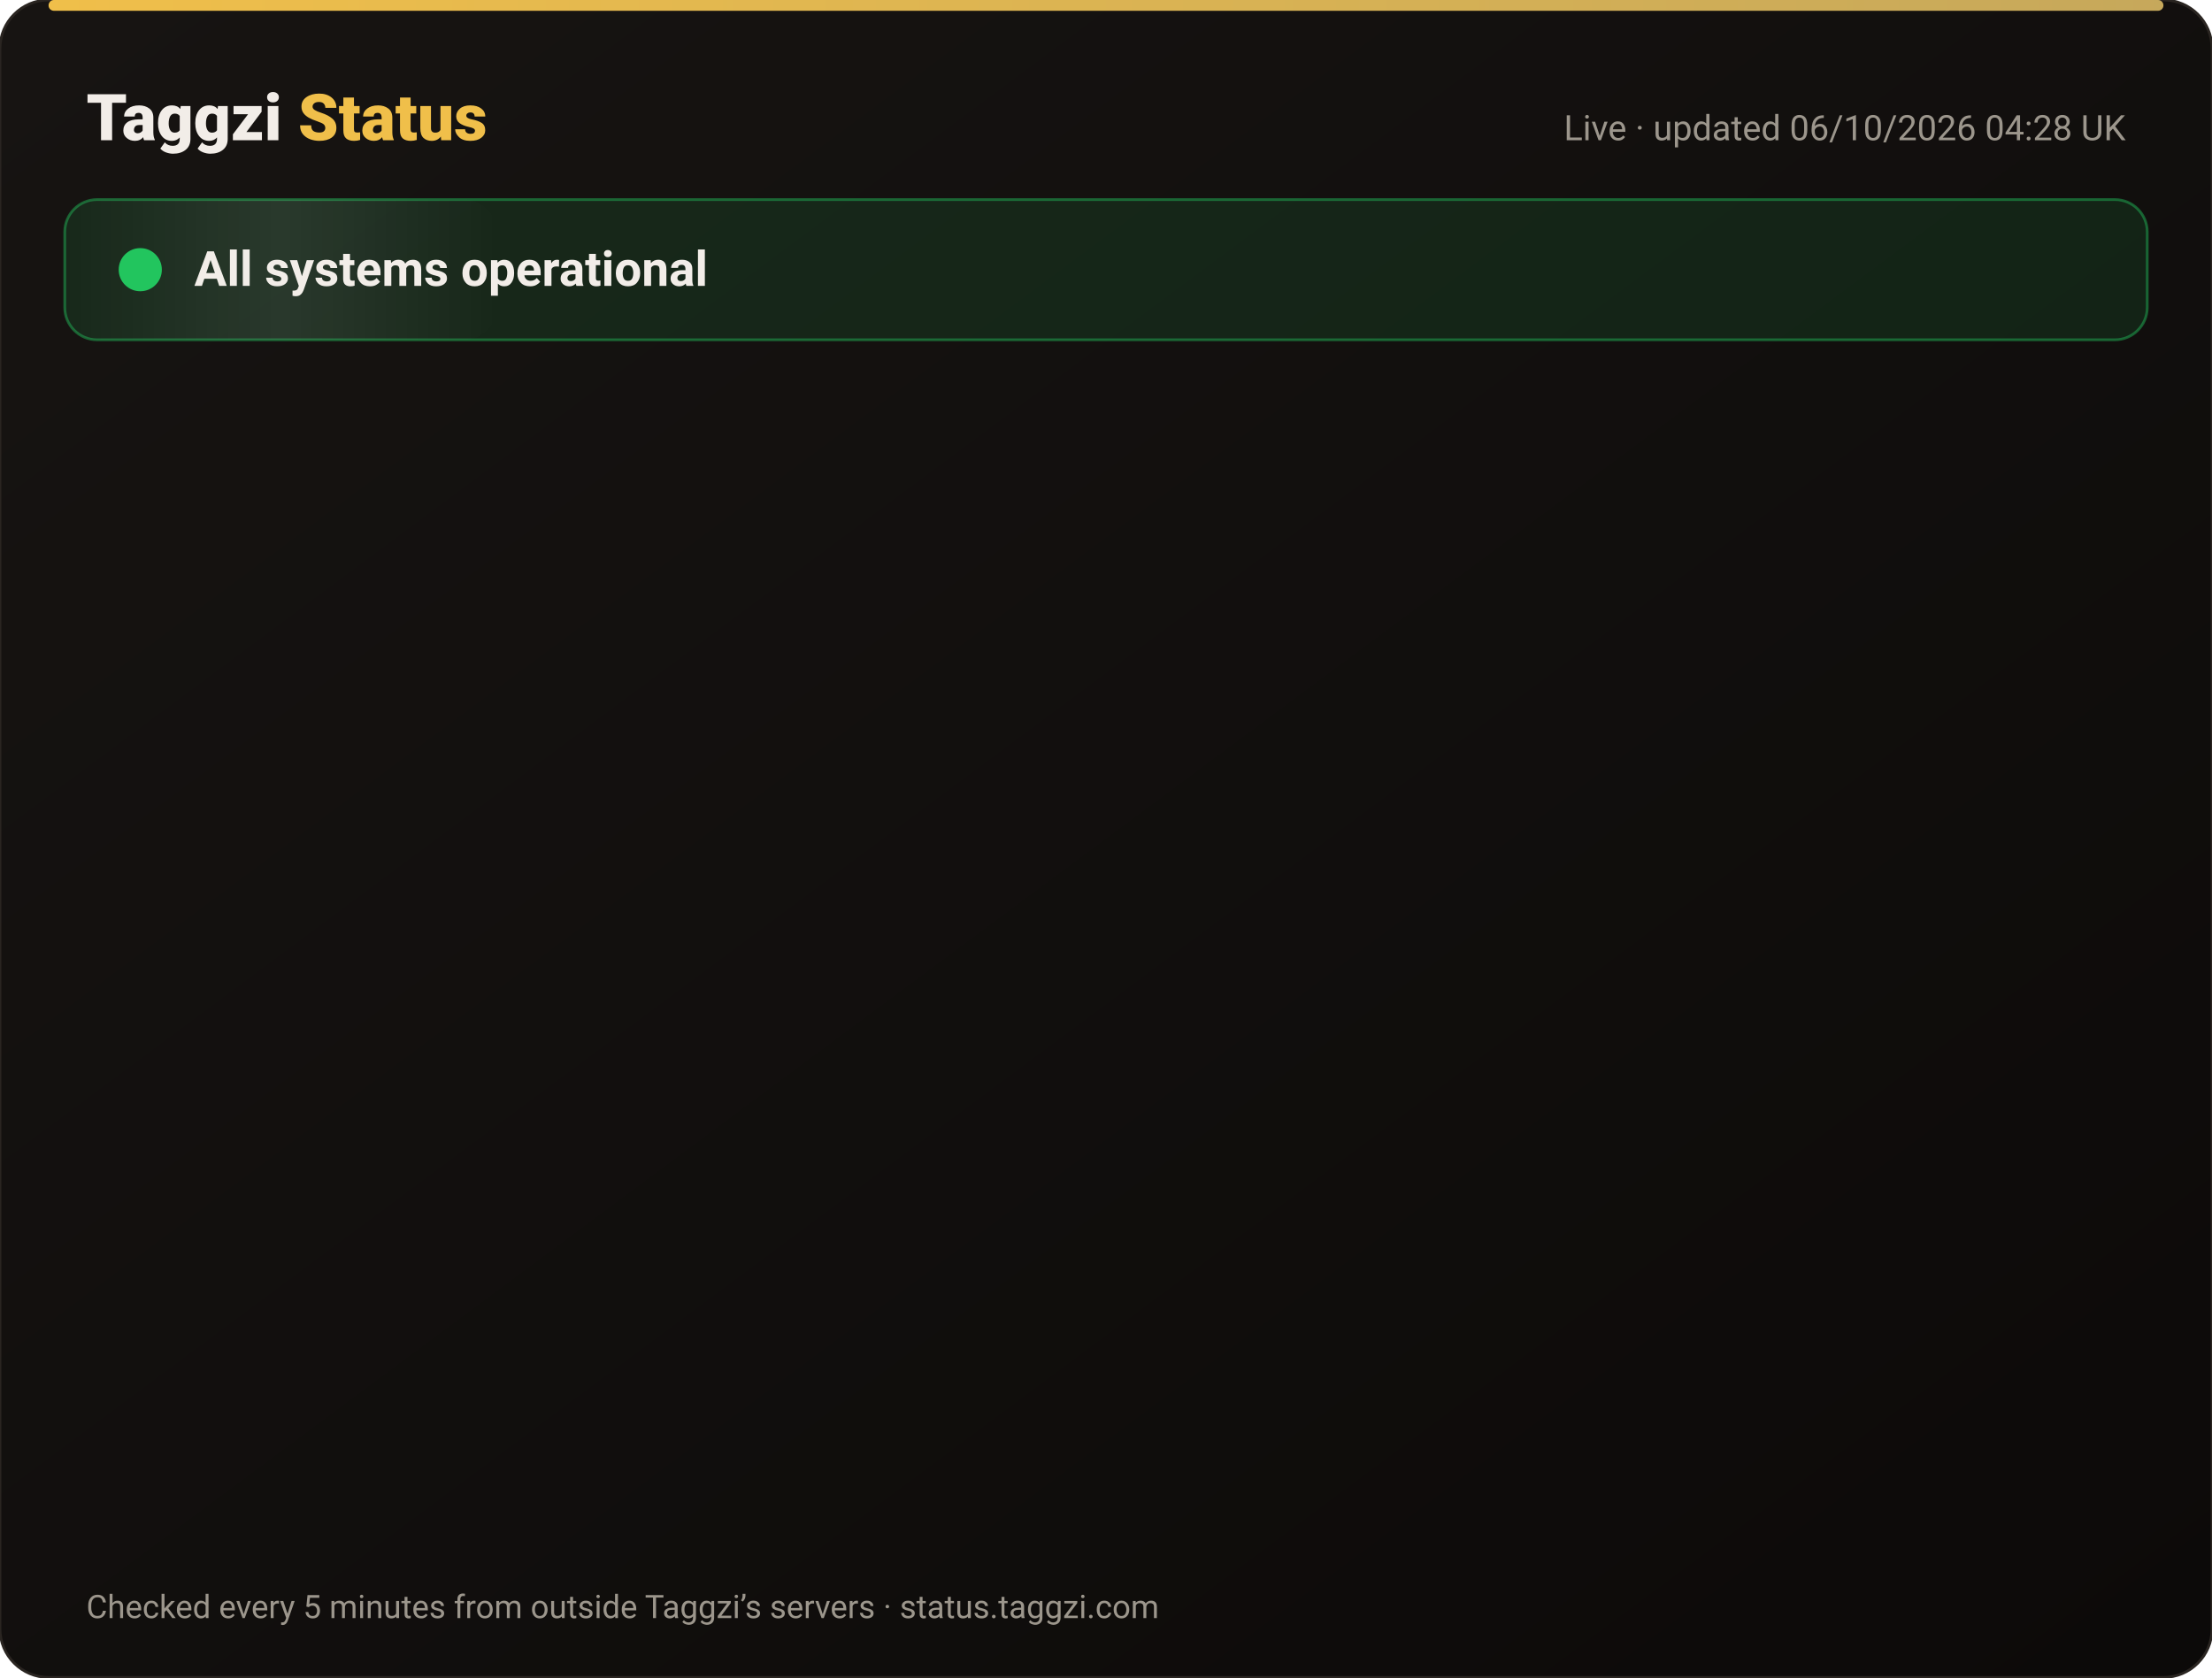
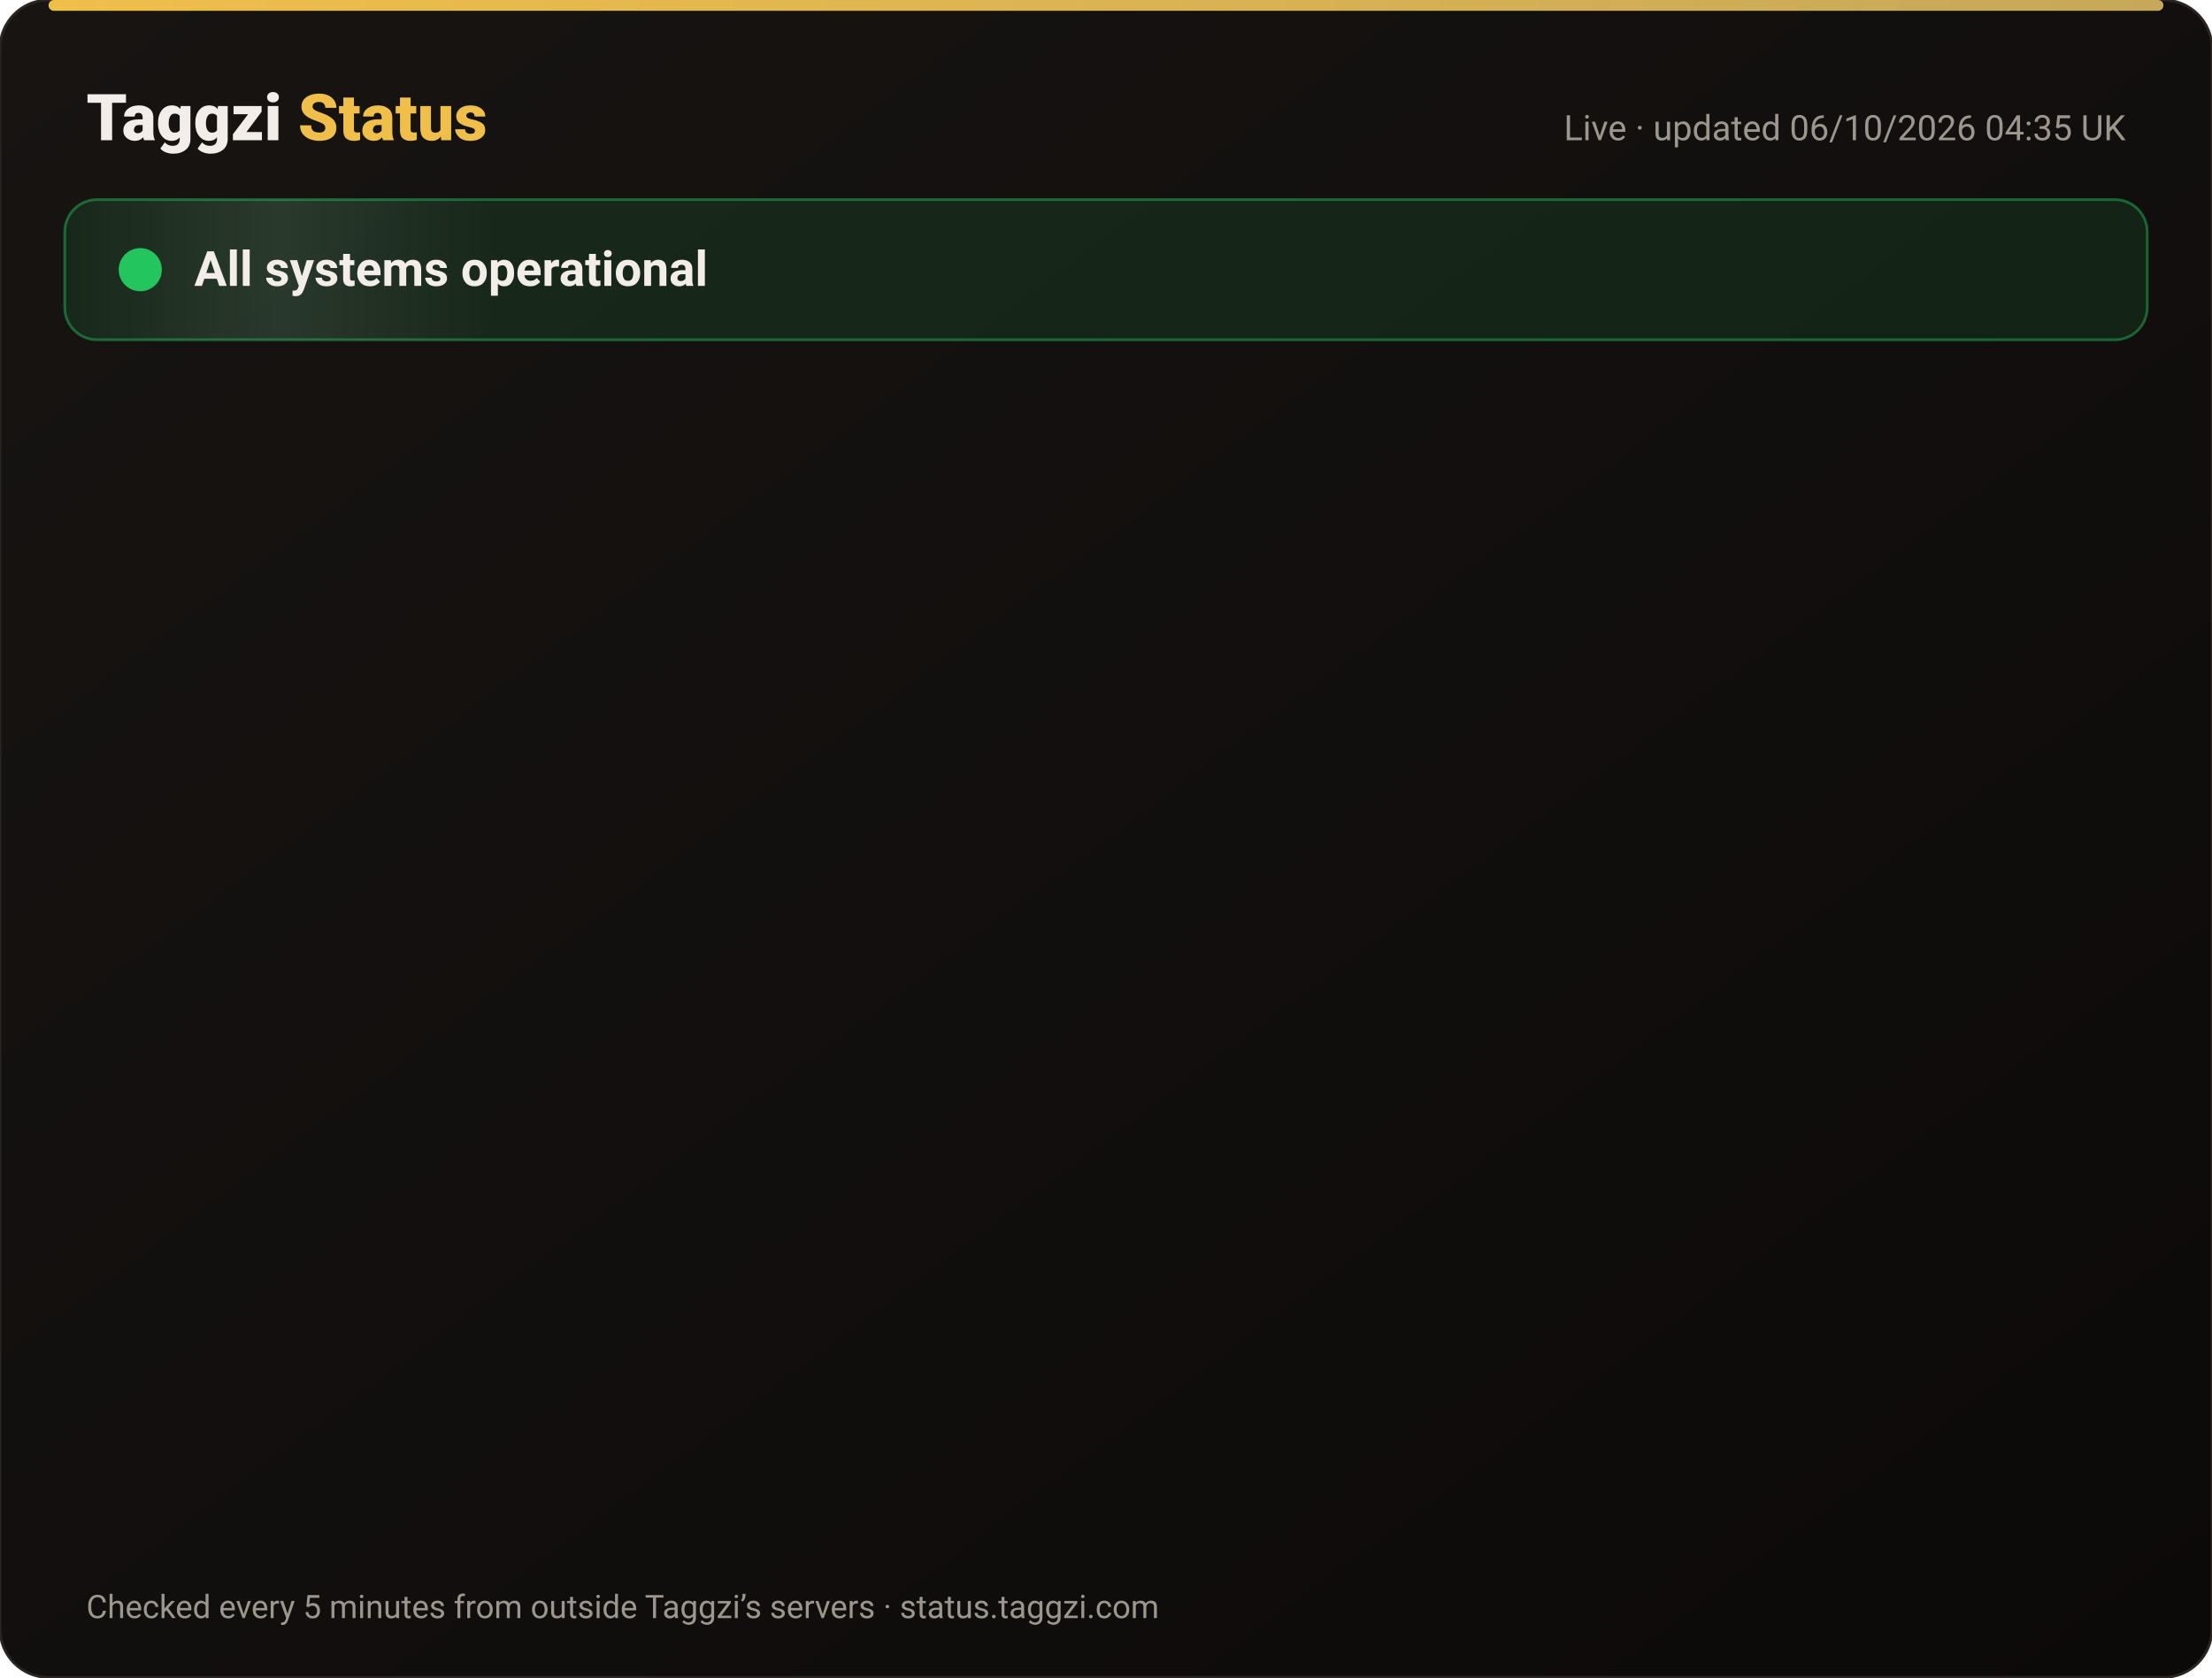
<svg xmlns="http://www.w3.org/2000/svg" width="820" height="622" viewBox="0 0 820 622" font-family="-apple-system,Segoe UI,Roboto,Helvetica,Arial,sans-serif">
  <defs>
    <linearGradient id="bg" x1="0" y1="0" x2="1" y2="1">
      <stop offset="0" stop-color="#171412" />
      <stop offset="1" stop-color="#0C0A09" />
    </linearGradient>
    <linearGradient id="gold" x1="0" x2="1">
      <stop offset="0" stop-color="#F0BF4A" />
      <stop offset="1" stop-color="#c6a85b" />
    </linearGradient>
    <linearGradient id="shine" x1="0" x2="1">
      <stop offset="0" stop-color="#fff" stop-opacity="0" />
      <stop offset=".5" stop-color="#fff" stop-opacity=".08" />
      <stop offset="1" stop-color="#fff" stop-opacity="0" />
    </linearGradient>
  </defs>
  <rect width="820" height="622" rx="18" fill="url(#bg)" stroke="#2a2521" />
  <rect x="18" y="0" width="784" height="4" rx="2" fill="url(#gold)" />
  <text x="32" y="52" font-size="24" font-weight="800" fill="#F2EDE8">Taggzi <tspan fill="#F0BF4A">Status</tspan>
  </text>
-   <text x="788" y="52" font-size="13" fill="#9C968C" text-anchor="end">Live · updated 06/10/2026 04:28 UK</text>
+   <text x="788" y="52" font-size="13" fill="#9C968C" text-anchor="end">Live · updated 06/10/2026 04:35 UK</text>
  <rect x="24" y="74" width="772" height="52" rx="12" fill="#22c55e" fill-opacity=".12" stroke="#22c55e" stroke-opacity=".45" />
  <rect x="24" y="74" width="160" height="52" rx="12" fill="url(#shine)">
    <animate attributeName="x" from="-160" to="820" dur="4s" repeatCount="indefinite" />
  </rect>
  <circle cx="52" cy="100" r="7" fill="#22c55e" />
  <circle cx="52" cy="100" r="7" fill="none" stroke="#22c55e" stroke-width="2">
    <animate attributeName="r" values="7;15;7" dur="2s" repeatCount="indefinite" />
    <animate attributeName="opacity" values=".9;0;.9" dur="2s" repeatCount="indefinite" />
  </circle>
  <text x="72" y="106" font-size="18" font-weight="700" fill="#F2EDE8">All systems operational</text>
  <g opacity="0">
    <animate attributeName="opacity" from="0" to="1" begin="0.00s" dur=".6s" fill="freeze" />
    <line x1="32" y1="188" x2="788" y2="188" stroke="#2a2521" />
    <circle cx="44" cy="166" r="6" fill="#22c55e">
      <animate attributeName="opacity" values="1;.45;1" dur="2.4s" begin="0.00s" repeatCount="indefinite" />
    </circle>
    <text x="62" y="171" font-size="15" font-weight="650" fill="#F2EDE8">Website</text>
    <text x="630" y="171" font-size="13" fill="#9C968C" text-anchor="end">100.00% uptime</text>
    <rect x="648" y="154" width="140" height="24" rx="12" fill="#22c55e" fill-opacity=".14" stroke="#22c55e" stroke-opacity=".5" />
    <text x="718" y="171" font-size="12" font-weight="700" fill="#22c55e" text-anchor="middle">Operational</text>
  </g>
  <g opacity="0">
    <animate attributeName="opacity" from="0" to="1" begin="0.15s" dur=".6s" fill="freeze" />
    <line x1="32" y1="234" x2="788" y2="234" stroke="#2a2521" />
    <circle cx="44" cy="212" r="6" fill="#22c55e">
      <animate attributeName="opacity" values="1;.45;1" dur="2.4s" begin="0.15s" repeatCount="indefinite" />
    </circle>
    <text x="62" y="217" font-size="15" font-weight="650" fill="#F2EDE8">Tag scans</text>
    <text x="630" y="217" font-size="13" fill="#9C968C" text-anchor="end">100.00% uptime</text>
    <rect x="648" y="200" width="140" height="24" rx="12" fill="#22c55e" fill-opacity=".14" stroke="#22c55e" stroke-opacity=".5" />
    <text x="718" y="217" font-size="12" font-weight="700" fill="#22c55e" text-anchor="middle">Operational</text>
  </g>
  <g opacity="0">
    <animate attributeName="opacity" from="0" to="1" begin="0.30s" dur=".6s" fill="freeze" />
    <line x1="32" y1="280" x2="788" y2="280" stroke="#2a2521" />
    <circle cx="44" cy="258" r="6" fill="#22c55e">
      <animate attributeName="opacity" values="1;.45;1" dur="2.4s" begin="0.30s" repeatCount="indefinite" />
    </circle>
    <text x="62" y="263" font-size="15" font-weight="650" fill="#F2EDE8">Manual tag lookup</text>
    <text x="630" y="263" font-size="13" fill="#9C968C" text-anchor="end">100.00% uptime</text>
    <rect x="648" y="246" width="140" height="24" rx="12" fill="#22c55e" fill-opacity=".14" stroke="#22c55e" stroke-opacity=".5" />
    <text x="718" y="263" font-size="12" font-weight="700" fill="#22c55e" text-anchor="middle">Operational</text>
  </g>
  <g opacity="0">
    <animate attributeName="opacity" from="0" to="1" begin="0.45s" dur=".6s" fill="freeze" />
    <line x1="32" y1="326" x2="788" y2="326" stroke="#2a2521" />
    <circle cx="44" cy="304" r="6" fill="#22c55e">
      <animate attributeName="opacity" values="1;.45;1" dur="2.4s" begin="0.45s" repeatCount="indefinite" />
    </circle>
    <text x="62" y="309" font-size="15" font-weight="650" fill="#F2EDE8">App &amp; login</text>
    <text x="630" y="309" font-size="13" fill="#9C968C" text-anchor="end">100.00% uptime</text>
    <rect x="648" y="292" width="140" height="24" rx="12" fill="#22c55e" fill-opacity=".14" stroke="#22c55e" stroke-opacity=".5" />
    <text x="718" y="309" font-size="12" font-weight="700" fill="#22c55e" text-anchor="middle">Operational</text>
  </g>
  <g opacity="0">
    <animate attributeName="opacity" from="0" to="1" begin="0.60s" dur=".6s" fill="freeze" />
    <line x1="32" y1="372" x2="788" y2="372" stroke="#2a2521" />
    <circle cx="44" cy="350" r="6" fill="#22c55e">
      <animate attributeName="opacity" values="1;.45;1" dur="2.4s" begin="0.60s" repeatCount="indefinite" />
    </circle>
    <text x="62" y="355" font-size="15" font-weight="650" fill="#F2EDE8">Community alerts</text>
    <text x="630" y="355" font-size="13" fill="#9C968C" text-anchor="end">100.00% uptime</text>
    <rect x="648" y="338" width="140" height="24" rx="12" fill="#22c55e" fill-opacity=".14" stroke="#22c55e" stroke-opacity=".5" />
    <text x="718" y="355" font-size="12" font-weight="700" fill="#22c55e" text-anchor="middle">Operational</text>
  </g>
  <g opacity="0">
    <animate attributeName="opacity" from="0" to="1" begin="0.75s" dur=".6s" fill="freeze" />
    <line x1="32" y1="418" x2="788" y2="418" stroke="#2a2521" />
    <circle cx="44" cy="396" r="6" fill="#22c55e">
      <animate attributeName="opacity" values="1;.45;1" dur="2.4s" begin="0.75s" repeatCount="indefinite" />
    </circle>
    <text x="62" y="401" font-size="15" font-weight="650" fill="#F2EDE8">Private calling</text>
    <text x="630" y="401" font-size="13" fill="#9C968C" text-anchor="end">100.00% uptime</text>
    <rect x="648" y="384" width="140" height="24" rx="12" fill="#22c55e" fill-opacity=".14" stroke="#22c55e" stroke-opacity=".5" />
    <text x="718" y="401" font-size="12" font-weight="700" fill="#22c55e" text-anchor="middle">Operational</text>
  </g>
  <g opacity="0">
    <animate attributeName="opacity" from="0" to="1" begin="0.90s" dur=".6s" fill="freeze" />
    <line x1="32" y1="464" x2="788" y2="464" stroke="#2a2521" />
    <circle cx="44" cy="442" r="6" fill="#22c55e">
      <animate attributeName="opacity" values="1;.45;1" dur="2.4s" begin="0.90s" repeatCount="indefinite" />
    </circle>
    <text x="62" y="447" font-size="15" font-weight="650" fill="#F2EDE8">Payments</text>
    <text x="630" y="447" font-size="13" fill="#9C968C" text-anchor="end">100.00% uptime</text>
    <rect x="648" y="430" width="140" height="24" rx="12" fill="#22c55e" fill-opacity=".14" stroke="#22c55e" stroke-opacity=".5" />
    <text x="718" y="447" font-size="12" font-weight="700" fill="#22c55e" text-anchor="middle">Operational</text>
  </g>
  <g opacity="0">
    <animate attributeName="opacity" from="0" to="1" begin="1.05s" dur=".6s" fill="freeze" />
    <line x1="32" y1="510" x2="788" y2="510" stroke="#2a2521" />
    <circle cx="44" cy="488" r="6" fill="#22c55e">
      <animate attributeName="opacity" values="1;.45;1" dur="2.4s" begin="1.05s" repeatCount="indefinite" />
    </circle>
    <text x="62" y="493" font-size="15" font-weight="650" fill="#F2EDE8">Email &amp; support</text>
    <text x="630" y="493" font-size="13" fill="#9C968C" text-anchor="end">100.00% uptime</text>
    <rect x="648" y="476" width="140" height="24" rx="12" fill="#22c55e" fill-opacity=".14" stroke="#22c55e" stroke-opacity=".5" />
    <text x="718" y="493" font-size="12" font-weight="700" fill="#22c55e" text-anchor="middle">Operational</text>
  </g>
  <g opacity="0">
    <animate attributeName="opacity" from="0" to="1" begin="1.20s" dur=".6s" fill="freeze" />
    <line x1="32" y1="556" x2="788" y2="556" stroke="#2a2521" />
    <circle cx="44" cy="534" r="6" fill="#22c55e">
      <animate attributeName="opacity" values="1;.45;1" dur="2.4s" begin="1.20s" repeatCount="indefinite" />
    </circle>
    <text x="62" y="539" font-size="15" font-weight="650" fill="#F2EDE8">Secure connection (SSL)</text>
    <text x="630" y="539" font-size="13" fill="#9C968C" text-anchor="end">100.00% uptime</text>
    <rect x="648" y="522" width="140" height="24" rx="12" fill="#22c55e" fill-opacity=".14" stroke="#22c55e" stroke-opacity=".5" />
    <text x="718" y="539" font-size="12" font-weight="700" fill="#22c55e" text-anchor="middle">Operational</text>
  </g>
  <text x="32" y="600" font-size="12" fill="#9C968C">Checked every 5 minutes from outside Taggzi’s servers · status.taggzi.com</text>
</svg>
